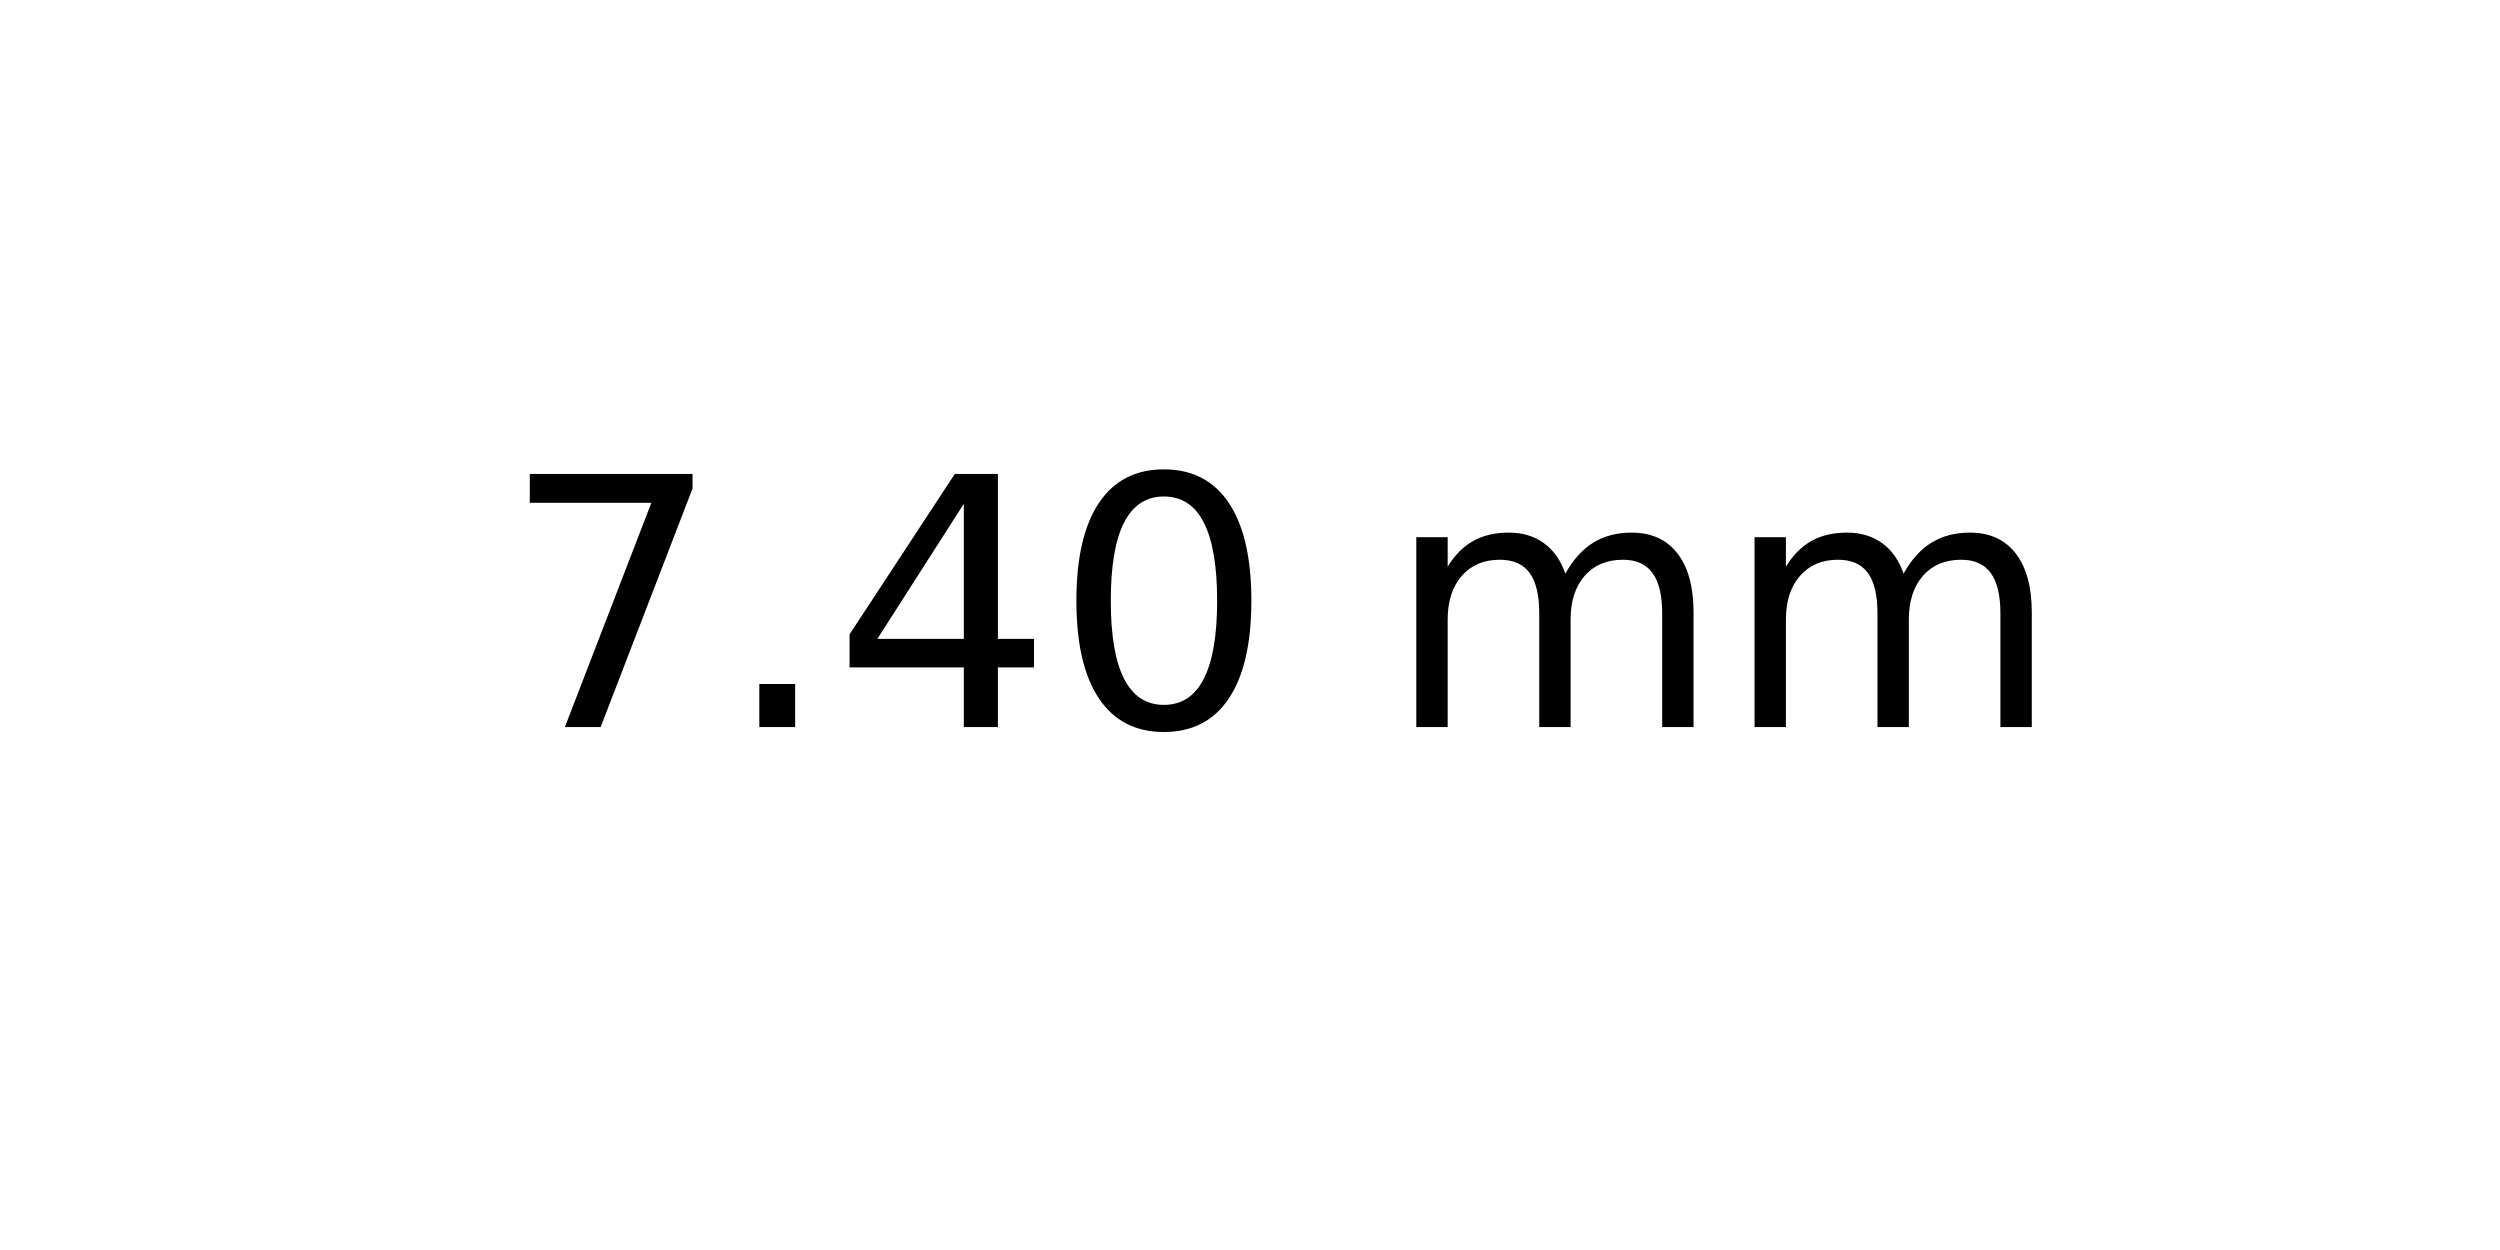
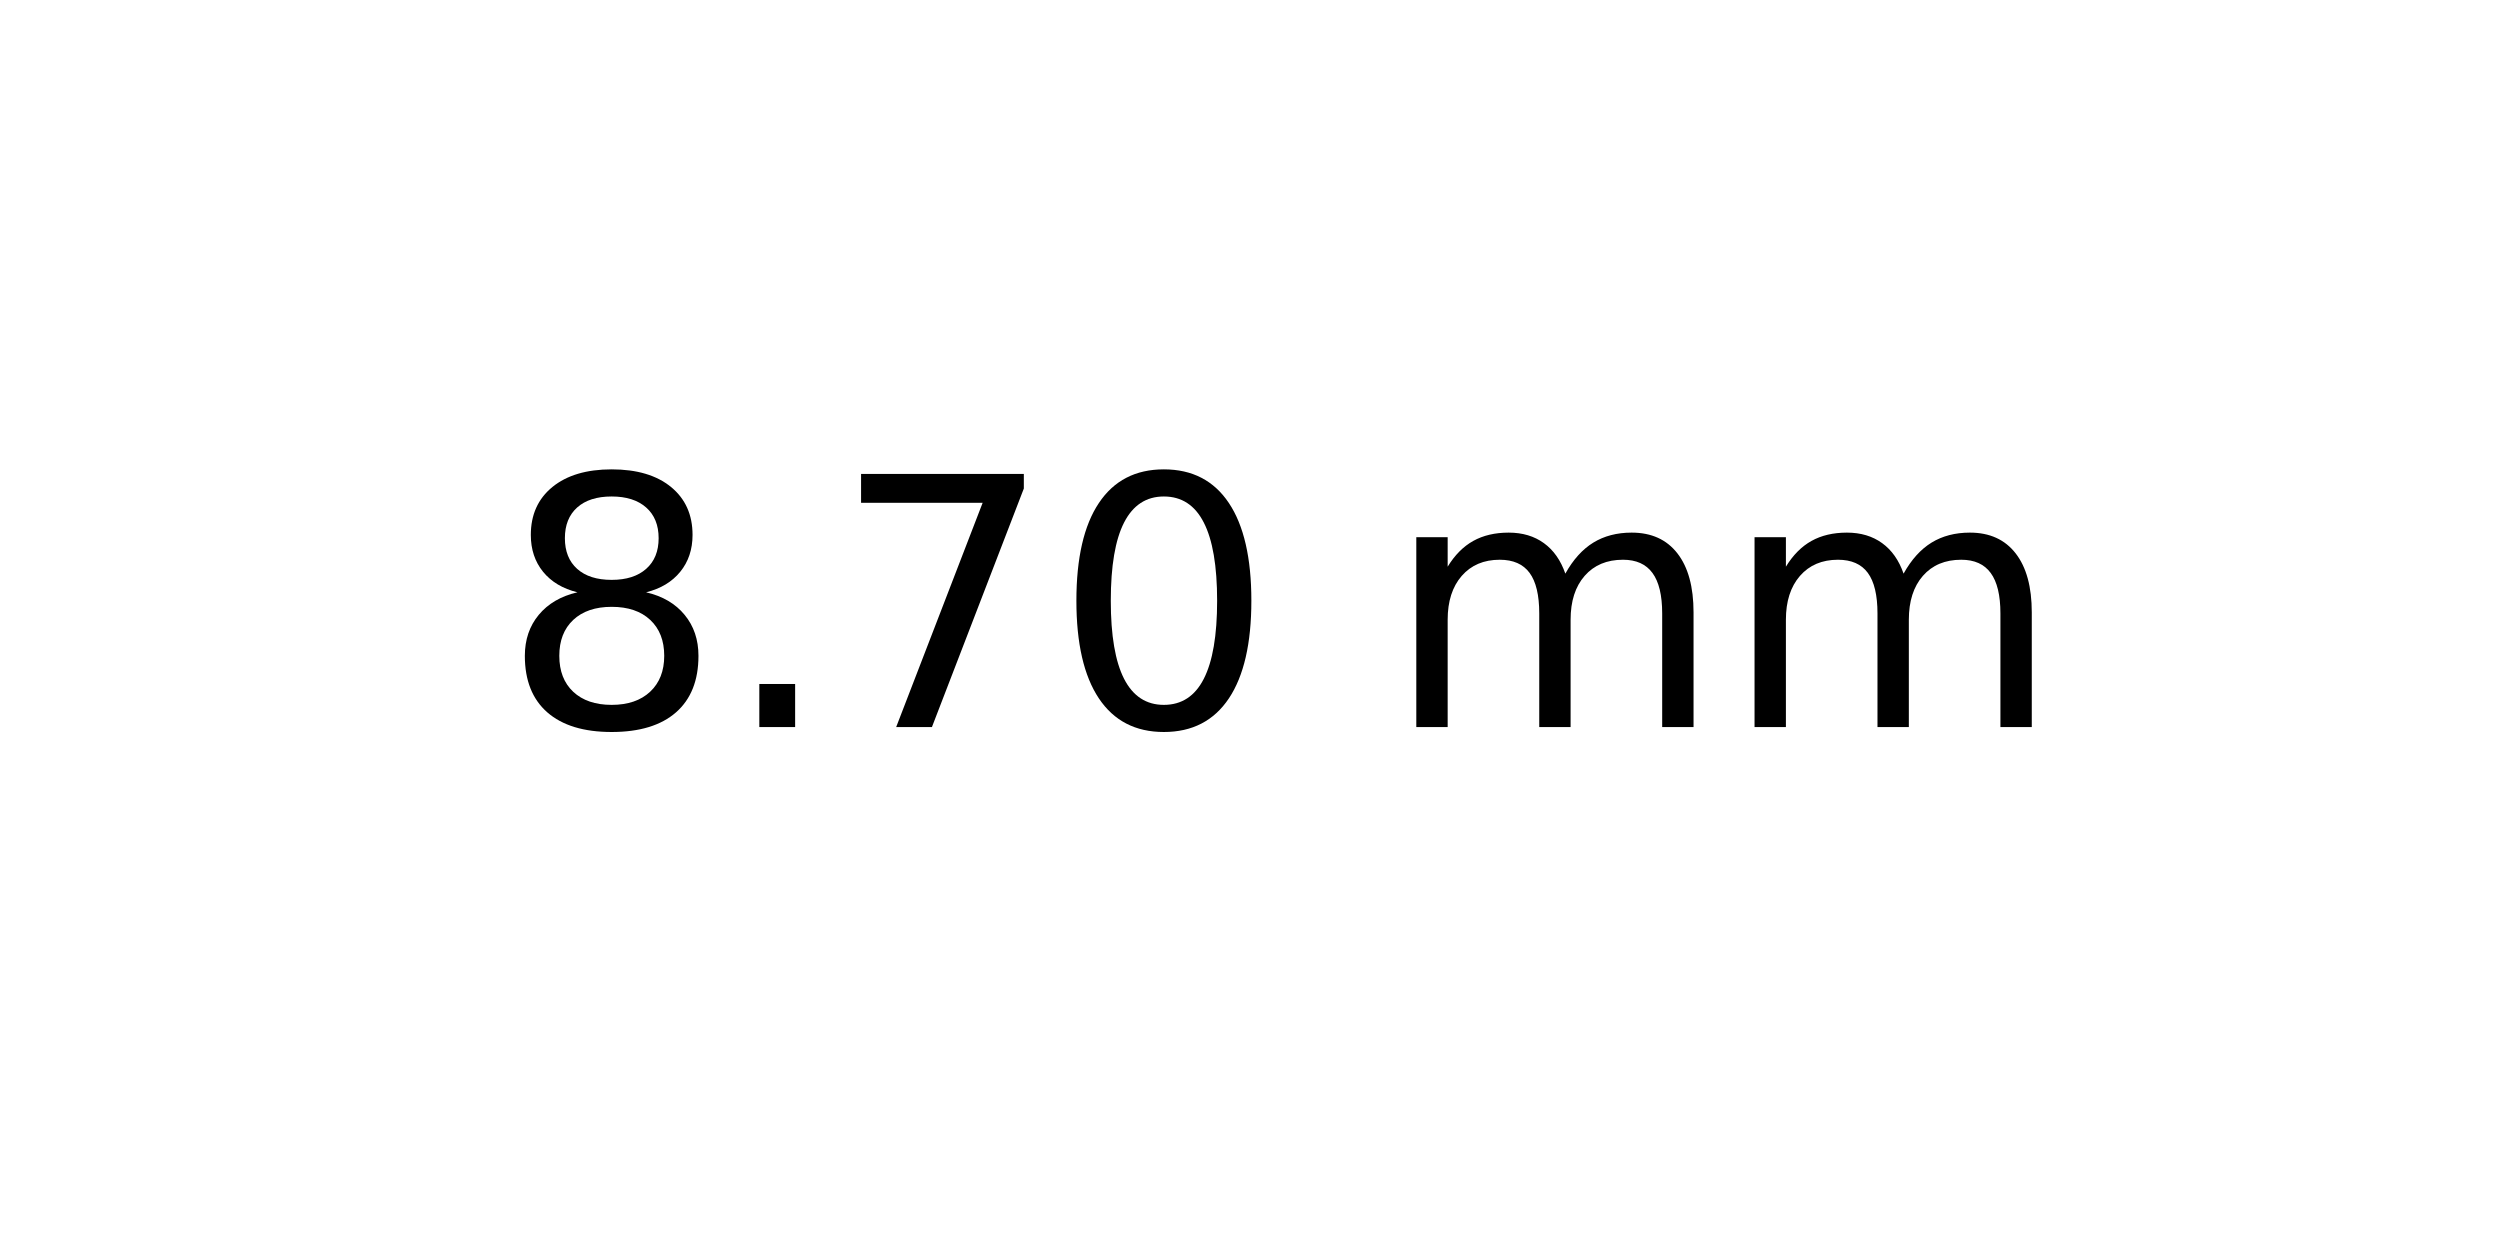
<svg xmlns="http://www.w3.org/2000/svg" xmlns:xlink="http://www.w3.org/1999/xlink" width="72pt" height="36pt" viewBox="0 0 72 36" version="1.1">
  <defs>
    <style type="text/css">*{stroke-linejoin: round; stroke-linecap: butt}</style>
  </defs>
  <g id="figure_1">
    <g id="axes_1">
      <g id="text_1">
        <g transform="translate(14.4375 20.93937) scale(0.1 -0.1)">
          <defs>
+             <path id="DejaVuSans-38" d="M 2034 2216  Q 1584 2216 1326 1975  Q 1069 1734 1069 1313  Q 1069 891 1326 650  Q 1584 409 2034 409  Q 2484 409 2743 651  Q 3003 894 3003 1313  Q 3003 1734 2745 1975  Q 2488 2216 2034 2216  z M 1403 2484  Q 997 2584 770 2862  Q 544 3141 544 3541  Q 544 4100 942 4425  Q 1341 4750 2034 4750  Q 2731 4750 3128 4425  Q 3525 4100 3525 3541  Q 3525 3141 3298 2862  Q 3072 2584 2669 2484  Q 3125 2378 3379 2068  Q 3634 1759 3634 1313  Q 3634 634 3220 271  Q 2806 -91 2034 -91  Q 1263 -91 848 271  Q 434 634 434 1313  Q 434 1759 690 2068  Q 947 2378 1403 2484  z M 1172 3481  Q 1172 3119 1398 2916  Q 1625 2713 2034 2713  Q 2441 2713 2670 2916  Q 2900 3119 2900 3481  Q 2900 3844 2670 4047  Q 2441 4250 2034 4250  Q 1625 4250 1398 4047  Q 1172 3844 1172 3481  z " transform="scale(0.015625)" />
+             <path id="DejaVuSans-2e" d="M 684 794  L 1344 794  L 1344 0  L 684 0  L 684 794  z " transform="scale(0.015625)" />
            <path id="DejaVuSans-37" d="M 525 4666  L 3525 4666  L 3525 4397  L 1831 0  L 1172 0  L 2766 4134  L 525 4134  L 525 4666  z " transform="scale(0.015625)" />
-             <path id="DejaVuSans-2e" d="M 684 794  L 1344 794  L 1344 0  L 684 0  L 684 794  z " transform="scale(0.015625)" />
-             <path id="DejaVuSans-34" d="M 2419 4116  L 825 1625  L 2419 1625  L 2419 4116  z M 2253 4666  L 3047 4666  L 3047 1625  L 3713 1625  L 3713 1100  L 3047 1100  L 3047 0  L 2419 0  L 2419 1100  L 313 1100  L 313 1709  L 2253 4666  z " transform="scale(0.015625)" />
            <path id="DejaVuSans-30" d="M 2034 4250  Q 1547 4250 1301 3770  Q 1056 3291 1056 2328  Q 1056 1369 1301 889  Q 1547 409 2034 409  Q 2525 409 2770 889  Q 3016 1369 3016 2328  Q 3016 3291 2770 3770  Q 2525 4250 2034 4250  z M 2034 4750  Q 2819 4750 3233 4129  Q 3647 3509 3647 2328  Q 3647 1150 3233 529  Q 2819 -91 2034 -91  Q 1250 -91 836 529  Q 422 1150 422 2328  Q 422 3509 836 4129  Q 1250 4750 2034 4750  z " transform="scale(0.015625)" />
            <path id="DejaVuSans-20" transform="scale(0.015625)" />
            <path id="DejaVuSans-6d" d="M 3328 2828  Q 3544 3216 3844 3400  Q 4144 3584 4550 3584  Q 5097 3584 5394 3201  Q 5691 2819 5691 2113  L 5691 0  L 5113 0  L 5113 2094  Q 5113 2597 4934 2840  Q 4756 3084 4391 3084  Q 3944 3084 3684 2787  Q 3425 2491 3425 1978  L 3425 0  L 2847 0  L 2847 2094  Q 2847 2600 2669 2842  Q 2491 3084 2119 3084  Q 1678 3084 1418 2786  Q 1159 2488 1159 1978  L 1159 0  L 581 0  L 581 3500  L 1159 3500  L 1159 2956  Q 1356 3278 1631 3431  Q 1906 3584 2284 3584  Q 2666 3584 2933 3390  Q 3200 3197 3328 2828  z " transform="scale(0.015625)" />
          </defs>
-           <use xlink:href="#DejaVuSans-37" />
+           <use xlink:href="#DejaVuSans-38" />
          <use xlink:href="#DejaVuSans-2e" x="63.623" />
-           <use xlink:href="#DejaVuSans-34" x="95.41" />
+           <use xlink:href="#DejaVuSans-37" x="95.41" />
          <use xlink:href="#DejaVuSans-30" x="159.033" />
          <use xlink:href="#DejaVuSans-20" x="222.656" />
          <use xlink:href="#DejaVuSans-6d" x="254.443" />
          <use xlink:href="#DejaVuSans-6d" x="351.855" />
        </g>
      </g>
    </g>
  </g>
</svg>
